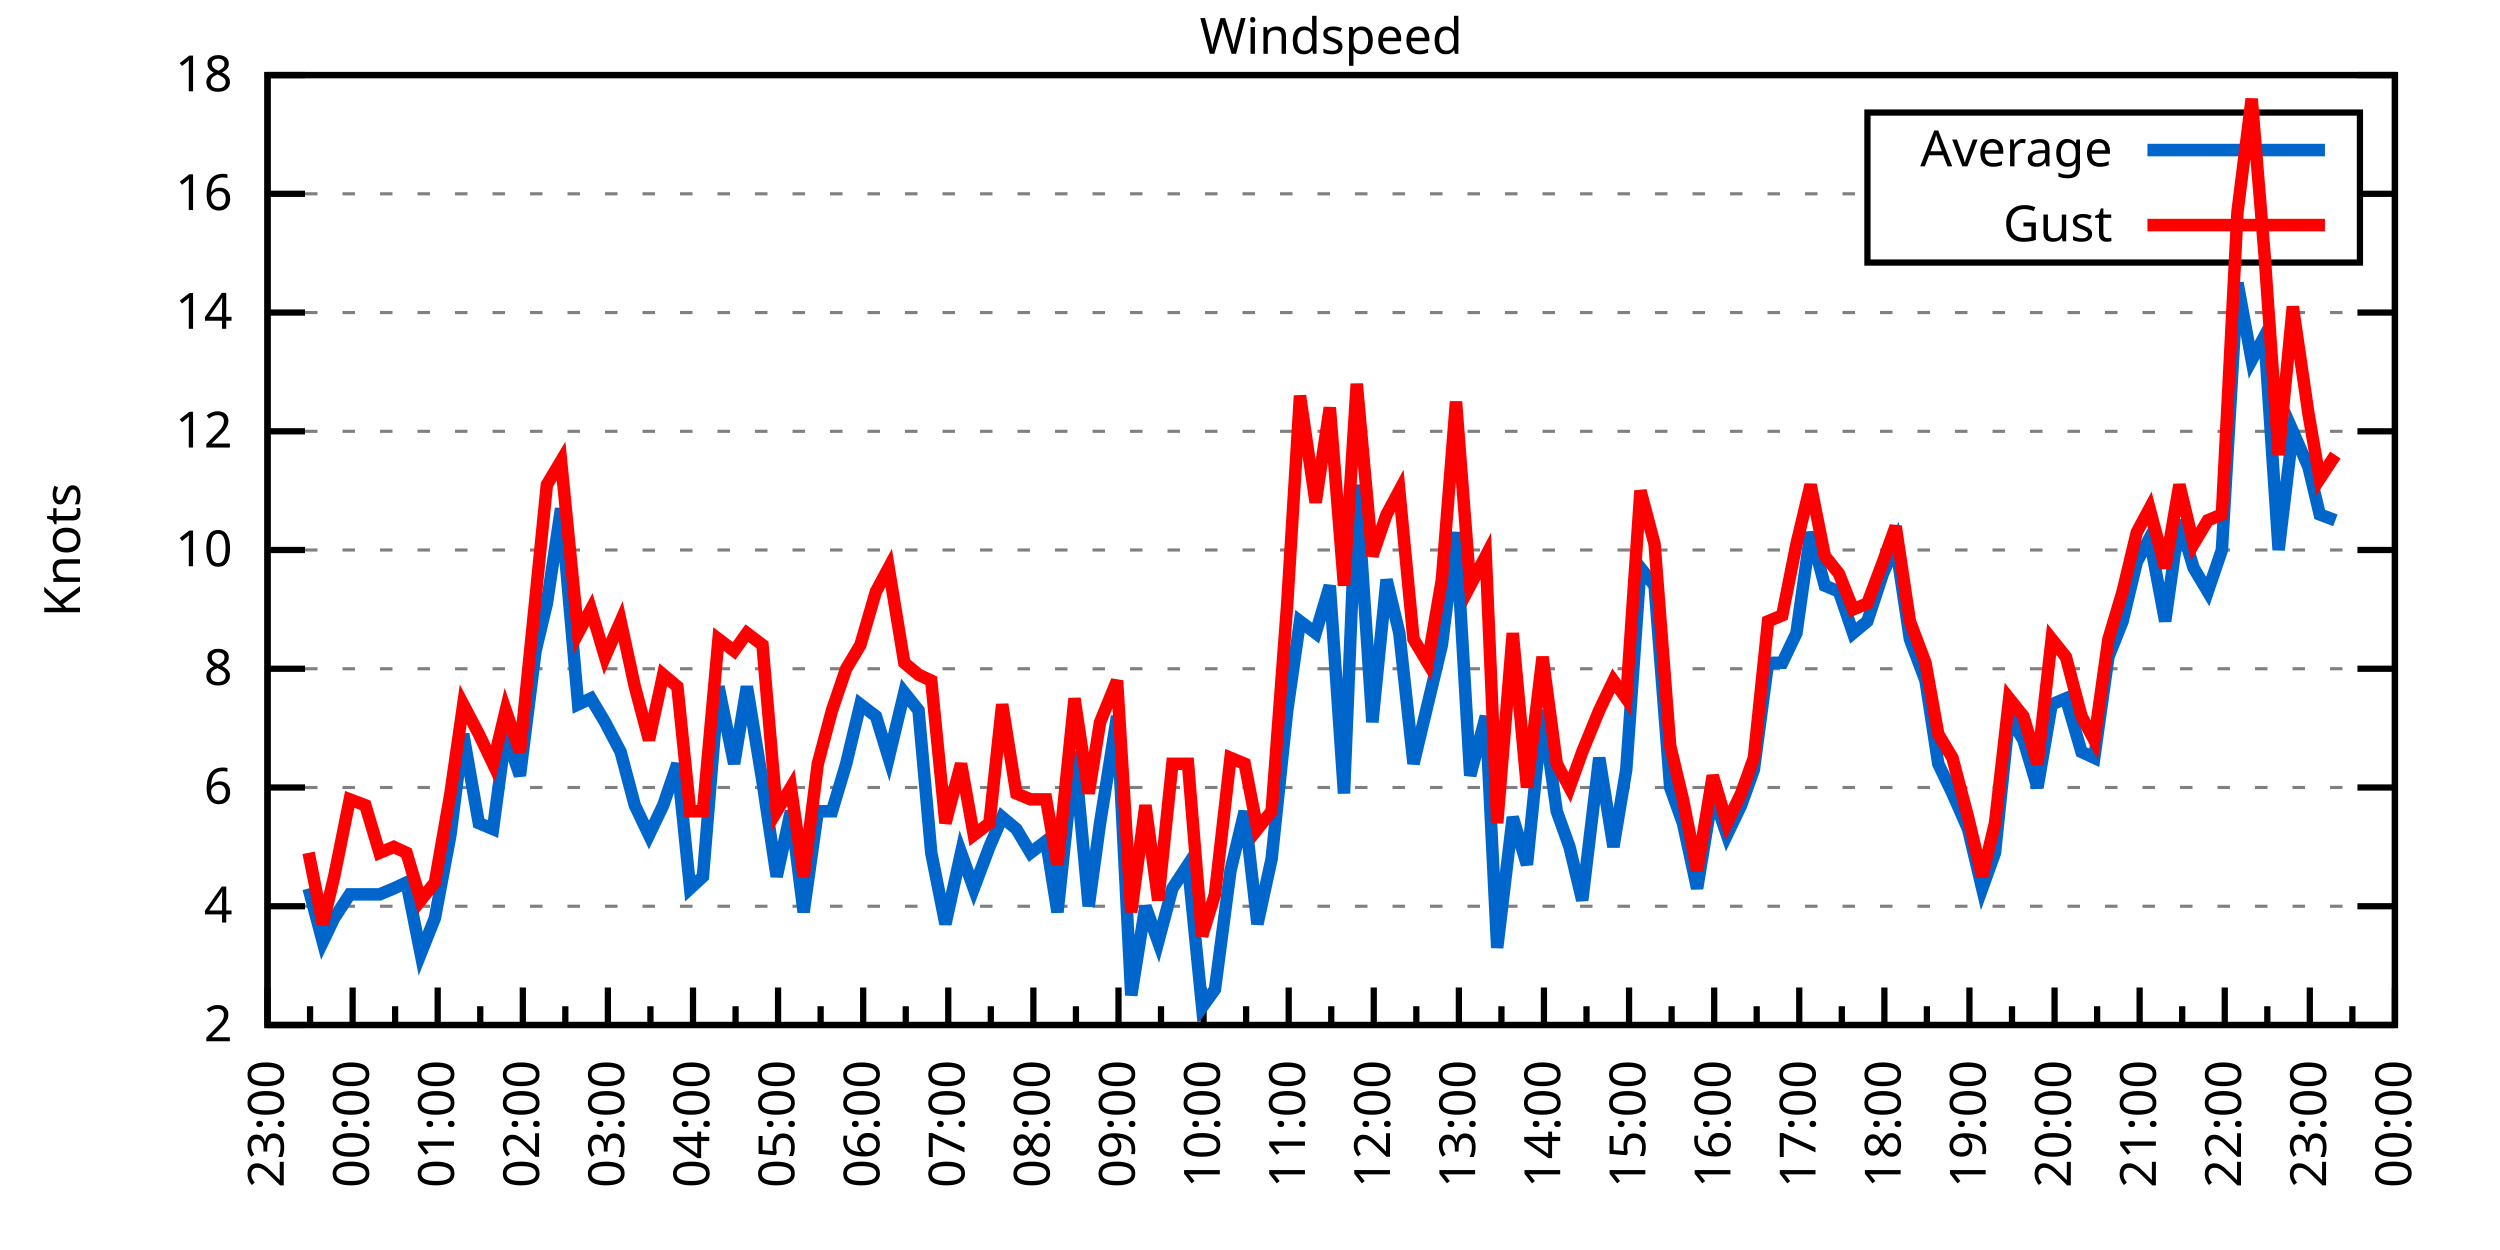
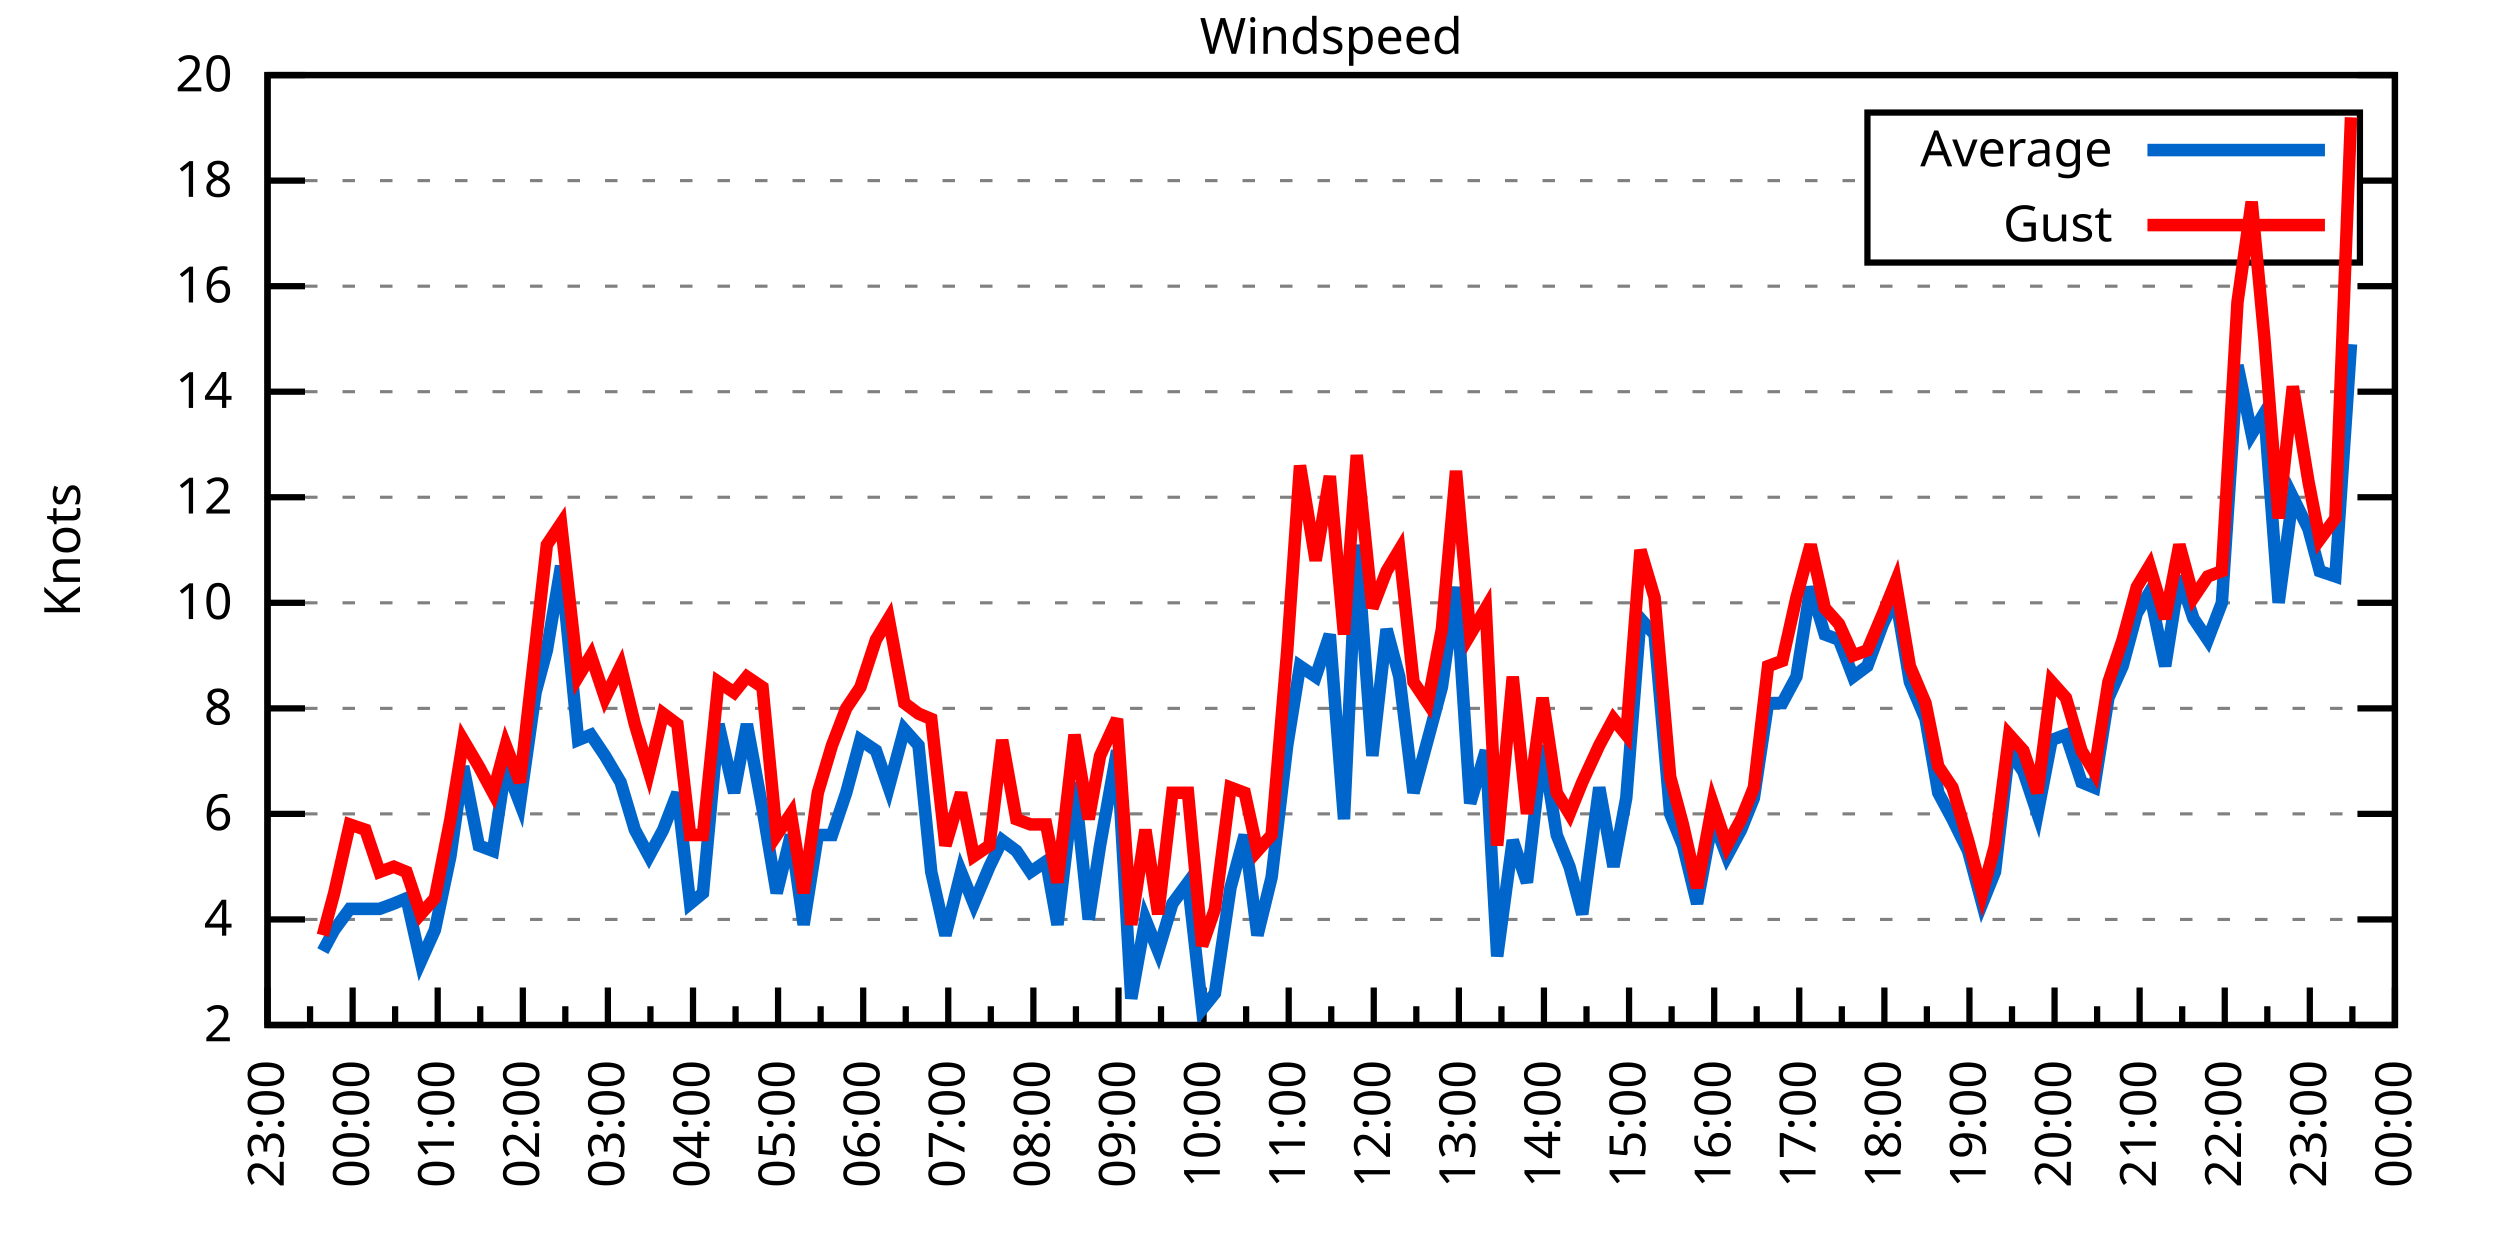
<svg xmlns="http://www.w3.org/2000/svg" xmlns:xlink="http://www.w3.org/1999/xlink" width="400" height="200" viewBox="0 0 400 200">
  <g id="gnuplot_canvas">
    <rect x="0" y="0" width="400" height="200" fill="none" />
    <defs>
      <circle id="gpDot" r="0.5" stroke-width="0.5" stroke="currentColor" />
      <path id="gpPt0" stroke-width="0.333" stroke="currentColor" d="M-1,0 h2 M0,-1 v2" />
      <path id="gpPt1" stroke-width="0.333" stroke="currentColor" d="M-1,-1 L1,1 M1,-1 L-1,1" />
      <path id="gpPt2" stroke-width="0.333" stroke="currentColor" d="M-1,0 L1,0 M0,-1 L0,1 M-1,-1 L1,1 M-1,1 L1,-1" />
      <rect id="gpPt3" stroke-width="0.333" stroke="currentColor" x="-1" y="-1" width="2" height="2" />
      <rect id="gpPt4" stroke-width="0.333" stroke="currentColor" fill="currentColor" x="-1" y="-1" width="2" height="2" />
      <circle id="gpPt5" stroke-width="0.333" stroke="currentColor" cx="0" cy="0" r="1" />
      <use xlink:href="#gpPt5" id="gpPt6" fill="currentColor" stroke="none" />
      <path id="gpPt7" stroke-width="0.333" stroke="currentColor" d="M0,-1.33 L-1.33,0.67 L1.33,0.67 z" />
      <use xlink:href="#gpPt7" id="gpPt8" fill="currentColor" stroke="none" />
      <use xlink:href="#gpPt7" id="gpPt9" stroke="currentColor" transform="rotate(180)" />
      <use xlink:href="#gpPt9" id="gpPt10" fill="currentColor" stroke="none" />
      <use xlink:href="#gpPt3" id="gpPt11" stroke="currentColor" transform="rotate(45)" />
      <use xlink:href="#gpPt11" id="gpPt12" fill="currentColor" stroke="none" />
      <path id="gpPt13" stroke-width="0.333" stroke="currentColor" d="M0,1.330 L1.265,0.411 L0.782,-1.067 L-0.782,-1.076 L-1.265,0.411 z" />
      <use xlink:href="#gpPt13" id="gpPt14" fill="currentColor" stroke="none" />
      <filter id="textbox" filterUnits="objectBoundingBox" x="0" y="0" height="1" width="1">
        <feFlood flood-color="white" flood-opacity="1" result="bgnd" />
        <feComposite in="SourceGraphic" in2="bgnd" operator="atop" />
      </filter>
      <filter id="greybox" filterUnits="objectBoundingBox" x="0" y="0" height="1" width="1">
        <feFlood flood-color="lightgrey" flood-opacity="1" result="grey" />
        <feComposite in="SourceGraphic" in2="grey" operator="atop" />
      </filter>
    </defs>
    <g fill="none" color="white" stroke="currentColor" stroke-width="1.00" stroke-linecap="butt" stroke-linejoin="miter">
</g>
    <g fill="none" color="black" stroke="currentColor" stroke-width="1.00" stroke-linecap="butt" stroke-linejoin="miter">
      <g stroke="none" shape-rendering="crispEdges">
        <polygon fill="rgb(255, 255, 255)" points="42.80,164.00 383.18,164.00 383.18,12.02 42.80,12.02 " />
      </g>
    </g>
    <g fill="none" color="black" stroke="currentColor" stroke-width="1.00" stroke-linecap="butt" stroke-linejoin="miter">
</g>
    <g fill="none" color="black" stroke="black" stroke-width="0.50" stroke-linecap="butt" stroke-linejoin="miter">
</g>
    <g fill="none" color="gray" stroke="currentColor" stroke-width="0.50" stroke-linecap="butt" stroke-linejoin="miter">
      <path stroke="gray" stroke-dasharray="2,4" class="gridline" d="M42.80,164.00 L383.19,164.00  " />
    </g>
    <g fill="none" color="gray" stroke="gray" stroke-width="1.00" stroke-linecap="butt" stroke-linejoin="miter">
</g>
    <g fill="none" color="black" stroke="currentColor" stroke-width="1.00" stroke-linecap="butt" stroke-linejoin="miter">
      <path stroke="black" d="M42.80,164.00 L48.80,164.00 M383.19,164.00 L377.19,164.00  " />
      <g transform="translate(37.20,166.60)" stroke="none" fill="black" font-family="Sans" font-size="8.00" text-anchor="end">
        <text>
          <tspan font-family="Sans"> 2</tspan>
        </text>
      </g>
    </g>
    <g fill="none" color="black" stroke="currentColor" stroke-width="1.00" stroke-linecap="butt" stroke-linejoin="miter">
</g>
    <g fill="none" color="black" stroke="black" stroke-width="0.50" stroke-linecap="butt" stroke-linejoin="miter">
</g>
    <g fill="none" color="gray" stroke="currentColor" stroke-width="0.50" stroke-linecap="butt" stroke-linejoin="miter">
-       <path stroke="gray" stroke-dasharray="2,4" class="gridline" d="M42.80,145.00 L383.19,145.00  " />
-     </g>
-     <g fill="none" color="gray" stroke="gray" stroke-width="1.00" stroke-linecap="butt" stroke-linejoin="miter">
- </g>
-     <g fill="none" color="black" stroke="currentColor" stroke-width="1.00" stroke-linecap="butt" stroke-linejoin="miter">
-       <path stroke="black" d="M42.80,145.00 L48.80,145.00 M383.19,145.00 L377.19,145.00  " />
-       <g transform="translate(37.20,147.60)" stroke="none" fill="black" font-family="Sans" font-size="8.00" text-anchor="end">
+       <path stroke="gray" stroke-dasharray="2,4" class="gridline" d="M42.80,147.11 L383.19,147.11  " />
+     </g>
+     <g fill="none" color="gray" stroke="gray" stroke-width="1.00" stroke-linecap="butt" stroke-linejoin="miter">
+ </g>
+     <g fill="none" color="black" stroke="currentColor" stroke-width="1.00" stroke-linecap="butt" stroke-linejoin="miter">
+       <path stroke="black" d="M42.80,147.11 L48.80,147.11 M383.19,147.11 L377.19,147.11  " />
+       <g transform="translate(37.20,149.71)" stroke="none" fill="black" font-family="Sans" font-size="8.00" text-anchor="end">
        <text>
          <tspan font-family="Sans"> 4</tspan>
        </text>
      </g>
    </g>
    <g fill="none" color="black" stroke="currentColor" stroke-width="1.00" stroke-linecap="butt" stroke-linejoin="miter">
</g>
    <g fill="none" color="black" stroke="black" stroke-width="0.50" stroke-linecap="butt" stroke-linejoin="miter">
</g>
    <g fill="none" color="gray" stroke="currentColor" stroke-width="0.50" stroke-linecap="butt" stroke-linejoin="miter">
-       <path stroke="gray" stroke-dasharray="2,4" class="gridline" d="M42.80,126.00 L383.19,126.00  " />
-     </g>
-     <g fill="none" color="gray" stroke="gray" stroke-width="1.00" stroke-linecap="butt" stroke-linejoin="miter">
- </g>
-     <g fill="none" color="black" stroke="currentColor" stroke-width="1.00" stroke-linecap="butt" stroke-linejoin="miter">
-       <path stroke="black" d="M42.80,126.00 L48.80,126.00 M383.19,126.00 L377.19,126.00  " />
-       <g transform="translate(37.20,128.60)" stroke="none" fill="black" font-family="Sans" font-size="8.00" text-anchor="end">
+       <path stroke="gray" stroke-dasharray="2,4" class="gridline" d="M42.80,130.22 L383.19,130.22  " />
+     </g>
+     <g fill="none" color="gray" stroke="gray" stroke-width="1.00" stroke-linecap="butt" stroke-linejoin="miter">
+ </g>
+     <g fill="none" color="black" stroke="currentColor" stroke-width="1.00" stroke-linecap="butt" stroke-linejoin="miter">
+       <path stroke="black" d="M42.80,130.22 L48.80,130.22 M383.19,130.22 L377.19,130.22  " />
+       <g transform="translate(37.20,132.82)" stroke="none" fill="black" font-family="Sans" font-size="8.00" text-anchor="end">
        <text>
          <tspan font-family="Sans"> 6</tspan>
        </text>
      </g>
    </g>
    <g fill="none" color="black" stroke="currentColor" stroke-width="1.00" stroke-linecap="butt" stroke-linejoin="miter">
</g>
    <g fill="none" color="black" stroke="black" stroke-width="0.50" stroke-linecap="butt" stroke-linejoin="miter">
</g>
    <g fill="none" color="gray" stroke="currentColor" stroke-width="0.50" stroke-linecap="butt" stroke-linejoin="miter">
-       <path stroke="gray" stroke-dasharray="2,4" class="gridline" d="M42.80,107.00 L383.19,107.00  " />
-     </g>
-     <g fill="none" color="gray" stroke="gray" stroke-width="1.00" stroke-linecap="butt" stroke-linejoin="miter">
- </g>
-     <g fill="none" color="black" stroke="currentColor" stroke-width="1.00" stroke-linecap="butt" stroke-linejoin="miter">
-       <path stroke="black" d="M42.80,107.00 L48.80,107.00 M383.19,107.00 L377.19,107.00  " />
-       <g transform="translate(37.20,109.60)" stroke="none" fill="black" font-family="Sans" font-size="8.00" text-anchor="end">
+       <path stroke="gray" stroke-dasharray="2,4" class="gridline" d="M42.80,113.34 L383.19,113.34  " />
+     </g>
+     <g fill="none" color="gray" stroke="gray" stroke-width="1.00" stroke-linecap="butt" stroke-linejoin="miter">
+ </g>
+     <g fill="none" color="black" stroke="currentColor" stroke-width="1.00" stroke-linecap="butt" stroke-linejoin="miter">
+       <path stroke="black" d="M42.80,113.34 L48.80,113.34 M383.19,113.34 L377.19,113.34  " />
+       <g transform="translate(37.20,115.94)" stroke="none" fill="black" font-family="Sans" font-size="8.00" text-anchor="end">
        <text>
          <tspan font-family="Sans"> 8</tspan>
        </text>
      </g>
    </g>
    <g fill="none" color="black" stroke="currentColor" stroke-width="1.00" stroke-linecap="butt" stroke-linejoin="miter">
</g>
    <g fill="none" color="black" stroke="black" stroke-width="0.50" stroke-linecap="butt" stroke-linejoin="miter">
</g>
    <g fill="none" color="gray" stroke="currentColor" stroke-width="0.50" stroke-linecap="butt" stroke-linejoin="miter">
-       <path stroke="gray" stroke-dasharray="2,4" class="gridline" d="M42.80,88.00 L383.19,88.00  " />
-     </g>
-     <g fill="none" color="gray" stroke="gray" stroke-width="1.00" stroke-linecap="butt" stroke-linejoin="miter">
- </g>
-     <g fill="none" color="black" stroke="currentColor" stroke-width="1.00" stroke-linecap="butt" stroke-linejoin="miter">
-       <path stroke="black" d="M42.80,88.00 L48.80,88.00 M383.19,88.00 L377.19,88.00  " />
-       <g transform="translate(37.20,90.60)" stroke="none" fill="black" font-family="Sans" font-size="8.00" text-anchor="end">
+       <path stroke="gray" stroke-dasharray="2,4" class="gridline" d="M42.80,96.45 L383.19,96.45  " />
+     </g>
+     <g fill="none" color="gray" stroke="gray" stroke-width="1.00" stroke-linecap="butt" stroke-linejoin="miter">
+ </g>
+     <g fill="none" color="black" stroke="currentColor" stroke-width="1.00" stroke-linecap="butt" stroke-linejoin="miter">
+       <path stroke="black" d="M42.80,96.45 L48.80,96.45 M383.19,96.45 L377.19,96.45  " />
+       <g transform="translate(37.20,99.05)" stroke="none" fill="black" font-family="Sans" font-size="8.00" text-anchor="end">
        <text>
          <tspan font-family="Sans"> 10</tspan>
        </text>
      </g>
    </g>
    <g fill="none" color="black" stroke="currentColor" stroke-width="1.00" stroke-linecap="butt" stroke-linejoin="miter">
</g>
    <g fill="none" color="black" stroke="black" stroke-width="0.50" stroke-linecap="butt" stroke-linejoin="miter">
</g>
    <g fill="none" color="gray" stroke="currentColor" stroke-width="0.50" stroke-linecap="butt" stroke-linejoin="miter">
-       <path stroke="gray" stroke-dasharray="2,4" class="gridline" d="M42.80,69.01 L383.19,69.01  " />
-     </g>
-     <g fill="none" color="gray" stroke="gray" stroke-width="1.00" stroke-linecap="butt" stroke-linejoin="miter">
- </g>
-     <g fill="none" color="black" stroke="currentColor" stroke-width="1.00" stroke-linecap="butt" stroke-linejoin="miter">
-       <path stroke="black" d="M42.80,69.01 L48.80,69.01 M383.19,69.01 L377.19,69.01  " />
-       <g transform="translate(37.20,71.61)" stroke="none" fill="black" font-family="Sans" font-size="8.00" text-anchor="end">
+       <path stroke="gray" stroke-dasharray="2,4" class="gridline" d="M42.80,79.56 L383.19,79.56  " />
+     </g>
+     <g fill="none" color="gray" stroke="gray" stroke-width="1.00" stroke-linecap="butt" stroke-linejoin="miter">
+ </g>
+     <g fill="none" color="black" stroke="currentColor" stroke-width="1.00" stroke-linecap="butt" stroke-linejoin="miter">
+       <path stroke="black" d="M42.80,79.56 L48.80,79.56 M383.19,79.56 L377.19,79.56  " />
+       <g transform="translate(37.20,82.16)" stroke="none" fill="black" font-family="Sans" font-size="8.00" text-anchor="end">
        <text>
          <tspan font-family="Sans"> 12</tspan>
        </text>
      </g>
    </g>
    <g fill="none" color="black" stroke="currentColor" stroke-width="1.00" stroke-linecap="butt" stroke-linejoin="miter">
</g>
    <g fill="none" color="black" stroke="black" stroke-width="0.50" stroke-linecap="butt" stroke-linejoin="miter">
</g>
    <g fill="none" color="gray" stroke="currentColor" stroke-width="0.50" stroke-linecap="butt" stroke-linejoin="miter">
-       <path stroke="gray" stroke-dasharray="2,4" class="gridline" d="M42.80,50.01 L383.19,50.01  " />
-     </g>
-     <g fill="none" color="gray" stroke="gray" stroke-width="1.00" stroke-linecap="butt" stroke-linejoin="miter">
- </g>
-     <g fill="none" color="black" stroke="currentColor" stroke-width="1.00" stroke-linecap="butt" stroke-linejoin="miter">
-       <path stroke="black" d="M42.80,50.01 L48.80,50.01 M383.19,50.01 L377.19,50.01  " />
-       <g transform="translate(37.20,52.61)" stroke="none" fill="black" font-family="Sans" font-size="8.00" text-anchor="end">
+       <path stroke="gray" stroke-dasharray="2,4" class="gridline" d="M42.80,62.67 L383.19,62.67  " />
+     </g>
+     <g fill="none" color="gray" stroke="gray" stroke-width="1.00" stroke-linecap="butt" stroke-linejoin="miter">
+ </g>
+     <g fill="none" color="black" stroke="currentColor" stroke-width="1.00" stroke-linecap="butt" stroke-linejoin="miter">
+       <path stroke="black" d="M42.80,62.67 L48.80,62.67 M383.19,62.67 L377.19,62.67  " />
+       <g transform="translate(37.20,65.27)" stroke="none" fill="black" font-family="Sans" font-size="8.00" text-anchor="end">
        <text>
          <tspan font-family="Sans"> 14</tspan>
        </text>
      </g>
    </g>
    <g fill="none" color="black" stroke="currentColor" stroke-width="1.00" stroke-linecap="butt" stroke-linejoin="miter">
</g>
    <g fill="none" color="black" stroke="black" stroke-width="0.50" stroke-linecap="butt" stroke-linejoin="miter">
</g>
    <g fill="none" color="gray" stroke="currentColor" stroke-width="0.50" stroke-linecap="butt" stroke-linejoin="miter">
-       <path stroke="gray" stroke-dasharray="2,4" class="gridline" d="M42.80,31.01 L298.79,31.01 M377.59,31.01 L383.19,31.01  " />
-     </g>
-     <g fill="none" color="gray" stroke="gray" stroke-width="1.00" stroke-linecap="butt" stroke-linejoin="miter">
- </g>
-     <g fill="none" color="black" stroke="currentColor" stroke-width="1.00" stroke-linecap="butt" stroke-linejoin="miter">
-       <path stroke="black" d="M42.80,31.01 L48.80,31.01 M383.19,31.01 L377.19,31.01  " />
-       <g transform="translate(37.20,33.61)" stroke="none" fill="black" font-family="Sans" font-size="8.00" text-anchor="end">
+       <path stroke="gray" stroke-dasharray="2,4" class="gridline" d="M42.80,45.79 L383.19,45.79  " />
+     </g>
+     <g fill="none" color="gray" stroke="gray" stroke-width="1.00" stroke-linecap="butt" stroke-linejoin="miter">
+ </g>
+     <g fill="none" color="black" stroke="currentColor" stroke-width="1.00" stroke-linecap="butt" stroke-linejoin="miter">
+       <path stroke="black" d="M42.80,45.79 L48.80,45.79 M383.19,45.79 L377.19,45.79  " />
+       <g transform="translate(37.20,48.39)" stroke="none" fill="black" font-family="Sans" font-size="8.00" text-anchor="end">
        <text>
          <tspan font-family="Sans"> 16</tspan>
+         </text>
+       </g>
+     </g>
+     <g fill="none" color="black" stroke="currentColor" stroke-width="1.00" stroke-linecap="butt" stroke-linejoin="miter">
+ </g>
+     <g fill="none" color="black" stroke="black" stroke-width="0.50" stroke-linecap="butt" stroke-linejoin="miter">
+ </g>
+     <g fill="none" color="gray" stroke="currentColor" stroke-width="0.50" stroke-linecap="butt" stroke-linejoin="miter">
+       <path stroke="gray" stroke-dasharray="2,4" class="gridline" d="M42.80,28.90 L298.79,28.90 M377.59,28.90 L383.19,28.90  " />
+     </g>
+     <g fill="none" color="gray" stroke="gray" stroke-width="1.00" stroke-linecap="butt" stroke-linejoin="miter">
+ </g>
+     <g fill="none" color="black" stroke="currentColor" stroke-width="1.00" stroke-linecap="butt" stroke-linejoin="miter">
+       <path stroke="black" d="M42.80,28.90 L48.80,28.90 M383.19,28.90 L377.19,28.90  " />
+       <g transform="translate(37.20,31.50)" stroke="none" fill="black" font-family="Sans" font-size="8.00" text-anchor="end">
+         <text>
+           <tspan font-family="Sans"> 18</tspan>
        </text>
      </g>
    </g>
    <g fill="none" color="black" stroke="currentColor" stroke-width="1.00" stroke-linecap="butt" stroke-linejoin="miter">
</g>
    <g fill="none" color="black" stroke="black" stroke-width="0.50" stroke-linecap="butt" stroke-linejoin="miter">
</g>
    <g fill="none" color="gray" stroke="currentColor" stroke-width="0.50" stroke-linecap="butt" stroke-linejoin="miter">
      <path stroke="gray" stroke-dasharray="2,4" class="gridline" d="M42.80,12.01 L383.19,12.01  " />
    </g>
    <g fill="none" color="gray" stroke="gray" stroke-width="1.00" stroke-linecap="butt" stroke-linejoin="miter">
</g>
    <g fill="none" color="black" stroke="currentColor" stroke-width="1.00" stroke-linecap="butt" stroke-linejoin="miter">
      <path stroke="black" d="M42.80,12.01 L48.80,12.01 M383.19,12.01 L377.19,12.01  " />
      <g transform="translate(37.20,14.61)" stroke="none" fill="black" font-family="Sans" font-size="8.00" text-anchor="end">
        <text>
-           <tspan font-family="Sans"> 18</tspan>
+           <tspan font-family="Sans"> 20</tspan>
        </text>
      </g>
    </g>
    <g fill="none" color="black" stroke="currentColor" stroke-width="1.00" stroke-linecap="butt" stroke-linejoin="miter">
      <path stroke="black" d="M42.80,164.00 L42.80,158.00  " />
      <g transform="translate(45.40,169.60) rotate(270)" stroke="none" fill="black" font-family="Sans" font-size="8.00" text-anchor="end">
        <text>
          <tspan font-family="Sans">23:00</tspan>
        </text>
      </g>
    </g>
    <g fill="none" color="black" stroke="currentColor" stroke-width="1.00" stroke-linecap="butt" stroke-linejoin="miter">
      <path stroke="black" d="M49.61,164.00 L49.61,161.00 M56.42,164.00 L56.42,158.00  " />
      <g transform="translate(59.02,169.60) rotate(270)" stroke="none" fill="black" font-family="Sans" font-size="8.00" text-anchor="end">
        <text>
          <tspan font-family="Sans">00:00</tspan>
        </text>
      </g>
    </g>
    <g fill="none" color="black" stroke="currentColor" stroke-width="1.00" stroke-linecap="butt" stroke-linejoin="miter">
      <path stroke="black" d="M63.22,164.00 L63.22,161.00 M70.03,164.00 L70.03,158.00  " />
      <g transform="translate(72.63,169.60) rotate(270)" stroke="none" fill="black" font-family="Sans" font-size="8.00" text-anchor="end">
        <text>
          <tspan font-family="Sans">01:00</tspan>
        </text>
      </g>
    </g>
    <g fill="none" color="black" stroke="currentColor" stroke-width="1.00" stroke-linecap="butt" stroke-linejoin="miter">
      <path stroke="black" d="M76.84,164.00 L76.84,161.00 M83.65,164.00 L83.65,158.00  " />
      <g transform="translate(86.25,169.60) rotate(270)" stroke="none" fill="black" font-family="Sans" font-size="8.00" text-anchor="end">
        <text>
          <tspan font-family="Sans">02:00</tspan>
        </text>
      </g>
    </g>
    <g fill="none" color="black" stroke="currentColor" stroke-width="1.00" stroke-linecap="butt" stroke-linejoin="miter">
      <path stroke="black" d="M90.45,164.00 L90.45,161.00 M97.26,164.00 L97.26,158.00  " />
      <g transform="translate(99.86,169.60) rotate(270)" stroke="none" fill="black" font-family="Sans" font-size="8.00" text-anchor="end">
        <text>
          <tspan font-family="Sans">03:00</tspan>
        </text>
      </g>
    </g>
    <g fill="none" color="black" stroke="currentColor" stroke-width="1.00" stroke-linecap="butt" stroke-linejoin="miter">
      <path stroke="black" d="M104.07,164.00 L104.07,161.00 M110.88,164.00 L110.88,158.00  " />
      <g transform="translate(113.48,169.60) rotate(270)" stroke="none" fill="black" font-family="Sans" font-size="8.00" text-anchor="end">
        <text>
          <tspan font-family="Sans">04:00</tspan>
        </text>
      </g>
    </g>
    <g fill="none" color="black" stroke="currentColor" stroke-width="1.00" stroke-linecap="butt" stroke-linejoin="miter">
      <path stroke="black" d="M117.69,164.00 L117.69,161.00 M124.49,164.00 L124.49,158.00  " />
      <g transform="translate(127.09,169.60) rotate(270)" stroke="none" fill="black" font-family="Sans" font-size="8.00" text-anchor="end">
        <text>
          <tspan font-family="Sans">05:00</tspan>
        </text>
      </g>
    </g>
    <g fill="none" color="black" stroke="currentColor" stroke-width="1.00" stroke-linecap="butt" stroke-linejoin="miter">
      <path stroke="black" d="M131.30,164.00 L131.30,161.00 M138.11,164.00 L138.11,158.00  " />
      <g transform="translate(140.71,169.60) rotate(270)" stroke="none" fill="black" font-family="Sans" font-size="8.00" text-anchor="end">
        <text>
          <tspan font-family="Sans">06:00</tspan>
        </text>
      </g>
    </g>
    <g fill="none" color="black" stroke="currentColor" stroke-width="1.00" stroke-linecap="butt" stroke-linejoin="miter">
      <path stroke="black" d="M144.92,164.00 L144.92,161.00 M151.72,164.00 L151.72,158.00  " />
      <g transform="translate(154.32,169.60) rotate(270)" stroke="none" fill="black" font-family="Sans" font-size="8.00" text-anchor="end">
        <text>
          <tspan font-family="Sans">07:00</tspan>
        </text>
      </g>
    </g>
    <g fill="none" color="black" stroke="currentColor" stroke-width="1.00" stroke-linecap="butt" stroke-linejoin="miter">
      <path stroke="black" d="M158.53,164.00 L158.53,161.00 M165.34,164.00 L165.34,158.00  " />
      <g transform="translate(167.94,169.60) rotate(270)" stroke="none" fill="black" font-family="Sans" font-size="8.00" text-anchor="end">
        <text>
          <tspan font-family="Sans">08:00</tspan>
        </text>
      </g>
    </g>
    <g fill="none" color="black" stroke="currentColor" stroke-width="1.00" stroke-linecap="butt" stroke-linejoin="miter">
      <path stroke="black" d="M172.15,164.00 L172.15,161.00 M178.96,164.00 L178.96,158.00  " />
      <g transform="translate(181.56,169.60) rotate(270)" stroke="none" fill="black" font-family="Sans" font-size="8.00" text-anchor="end">
        <text>
          <tspan font-family="Sans">09:00</tspan>
        </text>
      </g>
    </g>
    <g fill="none" color="black" stroke="currentColor" stroke-width="1.00" stroke-linecap="butt" stroke-linejoin="miter">
      <path stroke="black" d="M185.76,164.00 L185.76,161.00 M192.57,164.00 L192.57,158.00  " />
      <g transform="translate(195.17,169.60) rotate(270)" stroke="none" fill="black" font-family="Sans" font-size="8.00" text-anchor="end">
        <text>
          <tspan font-family="Sans">10:00</tspan>
        </text>
      </g>
    </g>
    <g fill="none" color="black" stroke="currentColor" stroke-width="1.00" stroke-linecap="butt" stroke-linejoin="miter">
      <path stroke="black" d="M199.38,164.00 L199.38,161.00 M206.19,164.00 L206.19,158.00  " />
      <g transform="translate(208.79,169.60) rotate(270)" stroke="none" fill="black" font-family="Sans" font-size="8.00" text-anchor="end">
        <text>
          <tspan font-family="Sans">11:00</tspan>
        </text>
      </g>
    </g>
    <g fill="none" color="black" stroke="currentColor" stroke-width="1.00" stroke-linecap="butt" stroke-linejoin="miter">
      <path stroke="black" d="M213.00,164.00 L213.00,161.00 M219.80,164.00 L219.80,158.00  " />
      <g transform="translate(222.40,169.60) rotate(270)" stroke="none" fill="black" font-family="Sans" font-size="8.00" text-anchor="end">
        <text>
          <tspan font-family="Sans">12:00</tspan>
        </text>
      </g>
    </g>
    <g fill="none" color="black" stroke="currentColor" stroke-width="1.00" stroke-linecap="butt" stroke-linejoin="miter">
      <path stroke="black" d="M226.61,164.00 L226.61,161.00 M233.42,164.00 L233.42,158.00  " />
      <g transform="translate(236.02,169.60) rotate(270)" stroke="none" fill="black" font-family="Sans" font-size="8.00" text-anchor="end">
        <text>
          <tspan font-family="Sans">13:00</tspan>
        </text>
      </g>
    </g>
    <g fill="none" color="black" stroke="currentColor" stroke-width="1.00" stroke-linecap="butt" stroke-linejoin="miter">
      <path stroke="black" d="M240.23,164.00 L240.23,161.00 M247.03,164.00 L247.03,158.00  " />
      <g transform="translate(249.63,169.60) rotate(270)" stroke="none" fill="black" font-family="Sans" font-size="8.00" text-anchor="end">
        <text>
          <tspan font-family="Sans">14:00</tspan>
        </text>
      </g>
    </g>
    <g fill="none" color="black" stroke="currentColor" stroke-width="1.00" stroke-linecap="butt" stroke-linejoin="miter">
      <path stroke="black" d="M253.84,164.00 L253.84,161.00 M260.65,164.00 L260.65,158.00  " />
      <g transform="translate(263.25,169.60) rotate(270)" stroke="none" fill="black" font-family="Sans" font-size="8.00" text-anchor="end">
        <text>
          <tspan font-family="Sans">15:00</tspan>
        </text>
      </g>
    </g>
    <g fill="none" color="black" stroke="currentColor" stroke-width="1.00" stroke-linecap="butt" stroke-linejoin="miter">
      <path stroke="black" d="M267.46,164.00 L267.46,161.00 M274.27,164.00 L274.27,158.00  " />
      <g transform="translate(276.87,169.60) rotate(270)" stroke="none" fill="black" font-family="Sans" font-size="8.00" text-anchor="end">
        <text>
          <tspan font-family="Sans">16:00</tspan>
        </text>
      </g>
    </g>
    <g fill="none" color="black" stroke="currentColor" stroke-width="1.00" stroke-linecap="butt" stroke-linejoin="miter">
      <path stroke="black" d="M281.07,164.00 L281.07,161.00 M287.88,164.00 L287.88,158.00  " />
      <g transform="translate(290.48,169.60) rotate(270)" stroke="none" fill="black" font-family="Sans" font-size="8.00" text-anchor="end">
        <text>
          <tspan font-family="Sans">17:00</tspan>
        </text>
      </g>
    </g>
    <g fill="none" color="black" stroke="currentColor" stroke-width="1.00" stroke-linecap="butt" stroke-linejoin="miter">
      <path stroke="black" d="M294.69,164.00 L294.69,161.00 M301.50,164.00 L301.50,158.00  " />
      <g transform="translate(304.10,169.60) rotate(270)" stroke="none" fill="black" font-family="Sans" font-size="8.00" text-anchor="end">
        <text>
          <tspan font-family="Sans">18:00</tspan>
        </text>
      </g>
    </g>
    <g fill="none" color="black" stroke="currentColor" stroke-width="1.00" stroke-linecap="butt" stroke-linejoin="miter">
      <path stroke="black" d="M308.30,164.00 L308.30,161.00 M315.11,164.00 L315.11,158.00  " />
      <g transform="translate(317.71,169.60) rotate(270)" stroke="none" fill="black" font-family="Sans" font-size="8.00" text-anchor="end">
        <text>
          <tspan font-family="Sans">19:00</tspan>
        </text>
      </g>
    </g>
    <g fill="none" color="black" stroke="currentColor" stroke-width="1.00" stroke-linecap="butt" stroke-linejoin="miter">
      <path stroke="black" d="M321.92,164.00 L321.92,161.00 M328.73,164.00 L328.73,158.00  " />
      <g transform="translate(331.33,169.60) rotate(270)" stroke="none" fill="black" font-family="Sans" font-size="8.00" text-anchor="end">
        <text>
          <tspan font-family="Sans">20:00</tspan>
        </text>
      </g>
    </g>
    <g fill="none" color="black" stroke="currentColor" stroke-width="1.00" stroke-linecap="butt" stroke-linejoin="miter">
      <path stroke="black" d="M335.54,164.00 L335.54,161.00 M342.34,164.00 L342.34,158.00  " />
      <g transform="translate(344.94,169.60) rotate(270)" stroke="none" fill="black" font-family="Sans" font-size="8.00" text-anchor="end">
        <text>
          <tspan font-family="Sans">21:00</tspan>
        </text>
      </g>
    </g>
    <g fill="none" color="black" stroke="currentColor" stroke-width="1.00" stroke-linecap="butt" stroke-linejoin="miter">
      <path stroke="black" d="M349.15,164.00 L349.15,161.00 M355.96,164.00 L355.96,158.00  " />
      <g transform="translate(358.56,169.60) rotate(270)" stroke="none" fill="black" font-family="Sans" font-size="8.00" text-anchor="end">
        <text>
          <tspan font-family="Sans">22:00</tspan>
        </text>
      </g>
    </g>
    <g fill="none" color="black" stroke="currentColor" stroke-width="1.00" stroke-linecap="butt" stroke-linejoin="miter">
      <path stroke="black" d="M362.77,164.00 L362.77,161.00 M369.57,164.00 L369.57,158.00  " />
      <g transform="translate(372.17,169.60) rotate(270)" stroke="none" fill="black" font-family="Sans" font-size="8.00" text-anchor="end">
        <text>
          <tspan font-family="Sans">23:00</tspan>
        </text>
      </g>
    </g>
    <g fill="none" color="black" stroke="currentColor" stroke-width="1.00" stroke-linecap="butt" stroke-linejoin="miter">
      <path stroke="black" d="M376.38,164.00 L376.38,161.00 M383.19,164.00 L383.19,158.00  " />
      <g transform="translate(385.79,169.60) rotate(270)" stroke="none" fill="black" font-family="Sans" font-size="8.00" text-anchor="end">
        <text>
          <tspan font-family="Sans">00:00</tspan>
        </text>
      </g>
    </g>
    <g fill="none" color="black" stroke="currentColor" stroke-width="1.00" stroke-linecap="butt" stroke-linejoin="miter">
</g>
    <g fill="none" color="black" stroke="currentColor" stroke-width="1.00" stroke-linecap="butt" stroke-linejoin="miter">
      <path stroke="black" d="M42.80,12.01 L42.80,164.00 L383.19,164.00 L383.19,12.01 L42.80,12.01 Z  " />
    </g>
    <g fill="none" color="black" stroke="currentColor" stroke-width="1.00" stroke-linecap="butt" stroke-linejoin="miter">
      <g transform="translate(12.80,88.01) rotate(270)" stroke="none" fill="black" font-family="Sans" font-size="8.00" text-anchor="middle">
        <text>
          <tspan font-family="Sans">Knots</tspan>
        </text>
      </g>
    </g>
    <g fill="none" color="black" stroke="currentColor" stroke-width="1.00" stroke-linecap="butt" stroke-linejoin="miter">
</g>
    <g fill="none" color="black" stroke="currentColor" stroke-width="1.00" stroke-linecap="butt" stroke-linejoin="miter">
      <path stroke="black" d="M298.79,42.01 L298.79,18.01 L377.59,18.01 L377.59,42.01 L298.79,42.01 Z  " />
    </g>
    <g id="Windspeed_plot_1">
      <g fill="none" color="white" stroke="black" stroke-width="2.00" stroke-linecap="butt" stroke-linejoin="miter">
</g>
      <g fill="none" color="black" stroke="currentColor" stroke-width="2.00" stroke-linecap="butt" stroke-linejoin="miter">
        <g transform="translate(337.99,26.61)" stroke="none" fill="black" font-family="Sans" font-size="8.00" text-anchor="end">
          <text>
            <tspan font-family="Sans">Average</tspan>
          </text>
        </g>
      </g>
      <g fill="none" color="black" stroke="currentColor" stroke-width="2.00" stroke-linecap="butt" stroke-linejoin="miter">
-         <path stroke="rgb(  0, 102, 204)" d="M343.59,24.01 L371.99,24.01 M49.38,142.15 L51.65,150.70 L53.47,146.90 L55.96,143.10 L58.46,143.10 L60.73,143.10   L63.00,142.15 L65.04,141.20 L67.31,152.60 L69.58,146.90 L72.07,133.60 L74.12,117.45 L76.61,131.70 L78.88,132.65   L80.92,117.45 L83.19,124.10 L85.69,104.15 L87.50,96.55 L89.77,81.36 L92.50,112.70 L94.54,111.75 L96.81,115.55   L99.30,120.30 L101.57,128.85 L103.84,133.60 L106.11,128.85 L108.38,122.20 L110.42,142.15 L112.47,140.25 L114.96,109.85   L117.46,122.20 L119.50,109.85 L122.00,125.05 L124.27,140.25 L126.54,129.80 L128.58,145.95 L130.85,129.80 L133.12,129.80   L135.39,122.20 L137.66,112.70 L140.15,114.60 L142.19,121.25 L144.69,110.80 L146.96,113.65 L149.00,136.45 L151.27,147.85   L153.77,136.45 L155.81,142.15 L158.31,135.50 L160.35,130.75 L162.62,132.65 L164.89,136.45 L167.38,134.55 L169.20,145.95   L171.92,120.30 L174.19,145.00 L176.01,131.70 L178.73,114.60 L181.00,159.25 L183.27,145.00 L185.31,150.70 L187.58,142.15   L190.08,138.35 L192.34,161.15 L194.39,158.30 L196.88,139.30 L199.15,129.80 L201.19,147.85 L203.46,137.40 L205.96,113.65   L208.00,99.40 L210.50,101.30 L212.77,93.70 L215.04,126.95 L217.08,77.56 L219.58,115.55 L221.85,92.75 L223.89,101.30   L226.16,122.20 L228.43,112.70 L230.70,103.20 L232.96,85.16 L235.23,124.10 L237.73,114.60 L239.55,151.65 L242.04,130.75   L244.31,138.35 L246.81,113.65 L249.08,129.80 L251.12,135.50 L253.16,144.05 L255.88,121.25 L258.15,135.50 L260.20,123.15   L262.47,90.85 L264.73,93.70 L267.23,126.00 L269.27,131.70 L271.54,142.15 L274.04,126.95 L276.31,133.60 L278.58,128.85   L280.62,123.15 L282.89,106.05 L285.16,106.05 L287.43,101.30 L289.70,85.16 L291.97,93.70 L294.23,94.65 L296.50,101.30   L298.77,99.40 L301.27,91.80 L303.31,87.06 L305.58,102.25 L308.08,108.90 L310.12,122.20 L312.39,126.95 L314.89,132.65   L317.15,142.15 L319.20,136.45 L321.47,114.60 L323.74,118.40 L326.00,126.00 L328.27,112.70 L330.54,111.75 L333.04,120.30   L335.08,121.25 L337.35,105.10 L339.62,99.40 L341.89,89.90 L343.93,86.11 L346.43,99.40 L348.70,83.26 L350.97,90.85   L353.24,94.65 L355.50,88.00 L358.00,45.26 L360.27,57.61 L362.31,53.81 L364.58,88.00 L366.85,69.01 L369.35,74.71   L371.16,82.31 L373.66,83.26  " />
+         <path stroke="rgb(  0, 102, 204)" d="M343.59,24.01 L371.99,24.01 M51.65,152.18 L53.47,148.80 L55.96,145.42 L58.46,145.42 L60.73,145.42 L63.00,144.58   L65.04,143.73 L67.31,153.87 L69.58,148.80 L72.07,136.98 L74.12,122.62 L76.61,135.29 L78.88,136.14 L80.92,122.62   L83.19,128.54 L85.69,110.80 L87.50,104.05 L89.77,90.54 L92.50,118.40 L94.54,117.56 L96.81,120.94 L99.30,125.16   L101.57,132.76 L103.84,136.98 L106.11,132.76 L108.38,126.85 L110.42,144.58 L112.47,142.89 L114.96,115.87 L117.46,126.85   L119.50,115.87 L122.00,129.38 L124.27,142.89 L126.54,133.60 L128.58,147.96 L130.85,133.60 L133.12,133.60 L135.39,126.85   L137.66,118.40 L140.15,120.09 L142.19,126.00 L144.69,116.71 L146.96,119.25 L149.00,139.51 L151.27,149.65 L153.77,139.51   L155.81,144.58 L158.31,138.67 L160.35,134.45 L162.62,136.14 L164.89,139.51 L167.38,137.82 L169.20,147.96 L171.92,125.16   L174.19,147.11 L176.01,135.29 L178.73,120.09 L181.00,159.78 L183.27,147.11 L185.31,152.18 L187.58,144.58 L190.08,141.20   L192.34,161.47 L194.39,158.93 L196.88,142.05 L199.15,133.60 L201.19,149.65 L203.46,140.36 L205.96,119.25 L208.00,106.58   L210.50,108.27 L212.77,101.52 L215.04,131.07 L217.08,87.16 L219.58,120.94 L221.85,100.67 L223.89,108.27 L226.16,126.85   L228.43,118.40 L230.70,109.96 L232.96,93.92 L235.23,128.54 L237.73,120.09 L239.55,153.02 L242.04,134.45 L244.31,141.20   L246.81,119.25 L249.08,133.60 L251.12,138.67 L253.16,146.27 L255.88,126.00 L258.15,138.67 L260.20,127.69 L262.47,98.98   L264.73,101.52 L267.23,130.22 L269.27,135.29 L271.54,144.58 L274.04,131.07 L276.31,136.98 L278.58,132.76 L280.62,127.69   L282.89,112.49 L285.16,112.49 L287.43,108.27 L289.70,93.92 L291.97,101.52 L294.23,102.36 L296.50,108.27 L298.77,106.58   L301.27,99.83 L303.31,95.60 L305.58,109.11 L308.08,115.03 L310.12,126.85 L312.39,131.07 L314.89,136.14 L317.15,144.58   L319.20,139.51 L321.47,120.09 L323.74,123.47 L326.00,130.22 L328.27,118.40 L330.54,117.56 L333.04,125.16 L335.08,126.00   L337.35,111.65 L339.62,106.58 L341.89,98.14 L343.93,94.76 L346.43,106.58 L348.70,92.23 L350.97,98.98 L353.24,102.36   L355.50,96.45 L358.00,58.45 L360.27,69.43 L362.31,66.05 L364.58,96.45 L366.85,79.56 L369.35,84.63 L371.16,91.38   L373.66,92.23 L376.16,55.07  " />
      </g>
    </g>
    <g id="Windspeed_plot_2">
      <g fill="none" color="black" stroke="currentColor" stroke-width="2.00" stroke-linecap="butt" stroke-linejoin="miter">
        <g transform="translate(337.99,38.61)" stroke="none" fill="black" font-family="Sans" font-size="8.00" text-anchor="end">
          <text>
            <tspan font-family="Sans">Gust</tspan>
          </text>
        </g>
      </g>
      <g fill="none" color="black" stroke="currentColor" stroke-width="2.00" stroke-linecap="butt" stroke-linejoin="miter">
-         <path stroke="rgb(255,   0,   0)" d="M343.59,36.01 L371.99,36.01 M49.38,136.45 L51.65,147.85 L53.47,140.25 L55.96,127.90 L58.46,128.85 L60.73,136.45   L63.00,135.50 L65.04,136.45 L67.31,144.05 L69.58,141.20 L72.07,126.95 L74.12,112.70 L76.61,117.45 L78.88,122.20   L80.92,113.65 L83.19,120.30 L85.69,95.60 L87.50,77.56 L89.77,73.76 L92.50,101.30 L94.54,97.50 L96.81,105.10   L99.30,99.40 L101.57,109.85 L103.84,118.40 L106.11,107.95 L108.38,109.85 L110.42,129.80 L112.47,129.80 L114.96,102.25   L117.46,104.15 L119.50,101.30 L122.00,103.20 L124.27,129.80 L126.54,126.00 L128.58,140.25 L130.85,122.20 L133.12,113.65   L135.39,107.00 L137.66,103.20 L140.15,94.65 L142.19,90.85 L144.69,106.05 L146.96,107.95 L149.00,108.90 L151.27,131.70   L153.77,122.20 L155.81,133.60 L158.31,131.70 L160.35,112.70 L162.62,126.95 L164.89,127.90 L167.38,127.90 L169.20,138.35   L171.92,111.75 L174.19,126.95 L176.01,115.55 L178.73,108.90 L181.00,145.95 L183.27,128.85 L185.31,144.05 L187.58,122.20   L190.08,122.20 L192.34,149.75 L194.39,143.10 L196.88,121.25 L199.15,122.20 L201.19,132.65 L203.46,129.80 L205.96,96.55   L208.00,63.31 L210.50,80.41 L212.77,65.21 L215.04,93.70 L217.08,61.41 L219.58,88.95 L221.85,82.31 L223.89,78.51   L226.16,102.25 L228.43,106.05 L230.70,92.75 L232.96,64.26 L235.23,93.70 L237.73,88.95 L239.55,131.70 L242.04,101.30   L244.31,126.00 L246.81,105.10 L249.08,122.20 L251.12,126.00 L253.16,120.30 L255.88,113.65 L258.15,108.90 L260.20,111.75   L262.47,78.51 L264.73,87.06 L267.23,119.35 L269.27,127.90 L271.54,139.30 L274.04,124.10 L276.31,131.70 L278.58,126.95   L280.62,121.25 L282.89,99.40 L285.16,98.45 L287.43,87.06 L289.70,77.56 L291.97,88.95 L294.23,91.80 L296.50,97.50   L298.77,96.55 L301.27,89.90 L303.31,84.21 L305.58,99.40 L308.08,106.05 L310.12,117.45 L312.39,121.25 L314.89,130.75   L317.15,140.25 L319.20,131.70 L321.47,111.75 L323.74,114.60 L326.00,122.20 L328.27,102.25 L330.54,105.10 L333.04,114.60   L335.08,118.40 L337.35,102.25 L339.62,94.65 L341.89,85.16 L343.93,81.36 L346.43,90.85 L348.70,77.56 L350.97,87.06   L353.24,83.26 L355.50,82.31 L358.00,33.86 L360.27,15.81 L362.31,40.51 L364.58,72.81 L366.85,49.06 L369.35,66.16   L371.16,76.61 L373.66,72.81  " />
+         <path stroke="rgb(255,   0,   0)" d="M343.59,36.01 L371.99,36.01 M51.65,149.65 L53.47,142.89 L55.96,131.91 L58.46,132.76 L60.73,139.51 L63.00,138.67   L65.04,139.51 L67.31,146.27 L69.58,143.73 L72.07,131.07 L74.12,118.40 L76.61,122.62 L78.88,126.85 L80.92,119.25   L83.19,125.16 L85.69,103.20 L87.50,87.16 L89.77,83.78 L92.50,108.27 L94.54,104.89 L96.81,111.65 L99.30,106.58   L101.57,115.87 L103.84,123.47 L106.11,114.18 L108.38,115.87 L110.42,133.60 L112.47,133.60 L114.96,109.11 L117.46,110.80   L119.50,108.27 L122.00,109.96 L124.27,133.60 L126.54,130.22 L128.58,142.89 L130.85,126.85 L133.12,119.25 L135.39,113.34   L137.66,109.96 L140.15,102.36 L142.19,98.98 L144.69,112.49 L146.96,114.18 L149.00,115.03 L151.27,135.29 L153.77,126.85   L155.81,136.98 L158.31,135.29 L160.35,118.40 L162.62,131.07 L164.89,131.91 L167.38,131.91 L169.20,141.20 L171.92,117.56   L174.19,131.07 L176.01,120.94 L178.73,115.03 L181.00,147.96 L183.27,132.76 L185.31,146.27 L187.58,126.85 L190.08,126.85   L192.34,151.33 L194.39,145.42 L196.88,126.00 L199.15,126.85 L201.19,136.14 L203.46,133.60 L205.96,104.05 L208.00,74.49   L210.50,89.69 L212.77,76.18 L215.04,101.52 L217.08,72.81 L219.58,97.29 L221.85,91.38 L223.89,88.00 L226.16,109.11   L228.43,112.49 L230.70,100.67 L232.96,75.34 L235.23,101.52 L237.73,97.29 L239.55,135.29 L242.04,108.27 L244.31,130.22   L246.81,111.65 L249.08,126.85 L251.12,130.22 L253.16,125.16 L255.88,119.25 L258.15,115.03 L260.20,117.56 L262.47,88.00   L264.73,95.60 L267.23,124.31 L269.27,131.91 L271.54,142.05 L274.04,128.54 L276.31,135.29 L278.58,131.07 L280.62,126.00   L282.89,106.58 L285.16,105.74 L287.43,95.60 L289.70,87.16 L291.97,97.29 L294.23,99.83 L296.50,104.89 L298.77,104.05   L301.27,98.14 L303.31,93.07 L305.58,106.58 L308.08,112.49 L310.12,122.62 L312.39,126.00 L314.89,134.45 L317.15,142.89   L319.20,135.29 L321.47,117.56 L323.74,120.09 L326.00,126.85 L328.27,109.11 L330.54,111.65 L333.04,120.09 L335.08,123.47   L337.35,109.11 L339.62,102.36 L341.89,93.92 L343.93,90.54 L346.43,98.98 L348.70,87.16 L350.97,95.60 L353.24,92.23   L355.50,91.38 L358.00,48.32 L360.27,32.28 L362.31,54.23 L364.58,82.94 L366.85,61.83 L369.35,77.03 L371.16,86.32   L373.66,82.94 L376.16,18.77  " />
      </g>
    </g>
    <g fill="none" color="black" stroke="currentColor" stroke-width="2.00" stroke-linecap="butt" stroke-linejoin="miter">
</g>
    <g fill="none" color="black" stroke="black" stroke-width="1.00" stroke-linecap="butt" stroke-linejoin="miter">
</g>
    <g fill="none" color="black" stroke="currentColor" stroke-width="1.00" stroke-linecap="butt" stroke-linejoin="miter">
      <path stroke="black" d="M42.80,12.01 L42.80,164.00 L383.19,164.00 L383.19,12.01 L42.80,12.01 Z  " />
    </g>
    <g fill="none" color="black" stroke="currentColor" stroke-width="1.00" stroke-linecap="butt" stroke-linejoin="miter">
      <g transform="translate(212.99,8.61)" stroke="none" fill="black" font-family="Sans" font-size="8.00" text-anchor="middle">
        <text>
          <tspan font-family="Sans">Windspeed</tspan>
        </text>
      </g>
    </g>
    <g fill="none" color="black" stroke="currentColor" stroke-width="1.00" stroke-linecap="butt" stroke-linejoin="miter">
</g>
  </g>
</svg>
